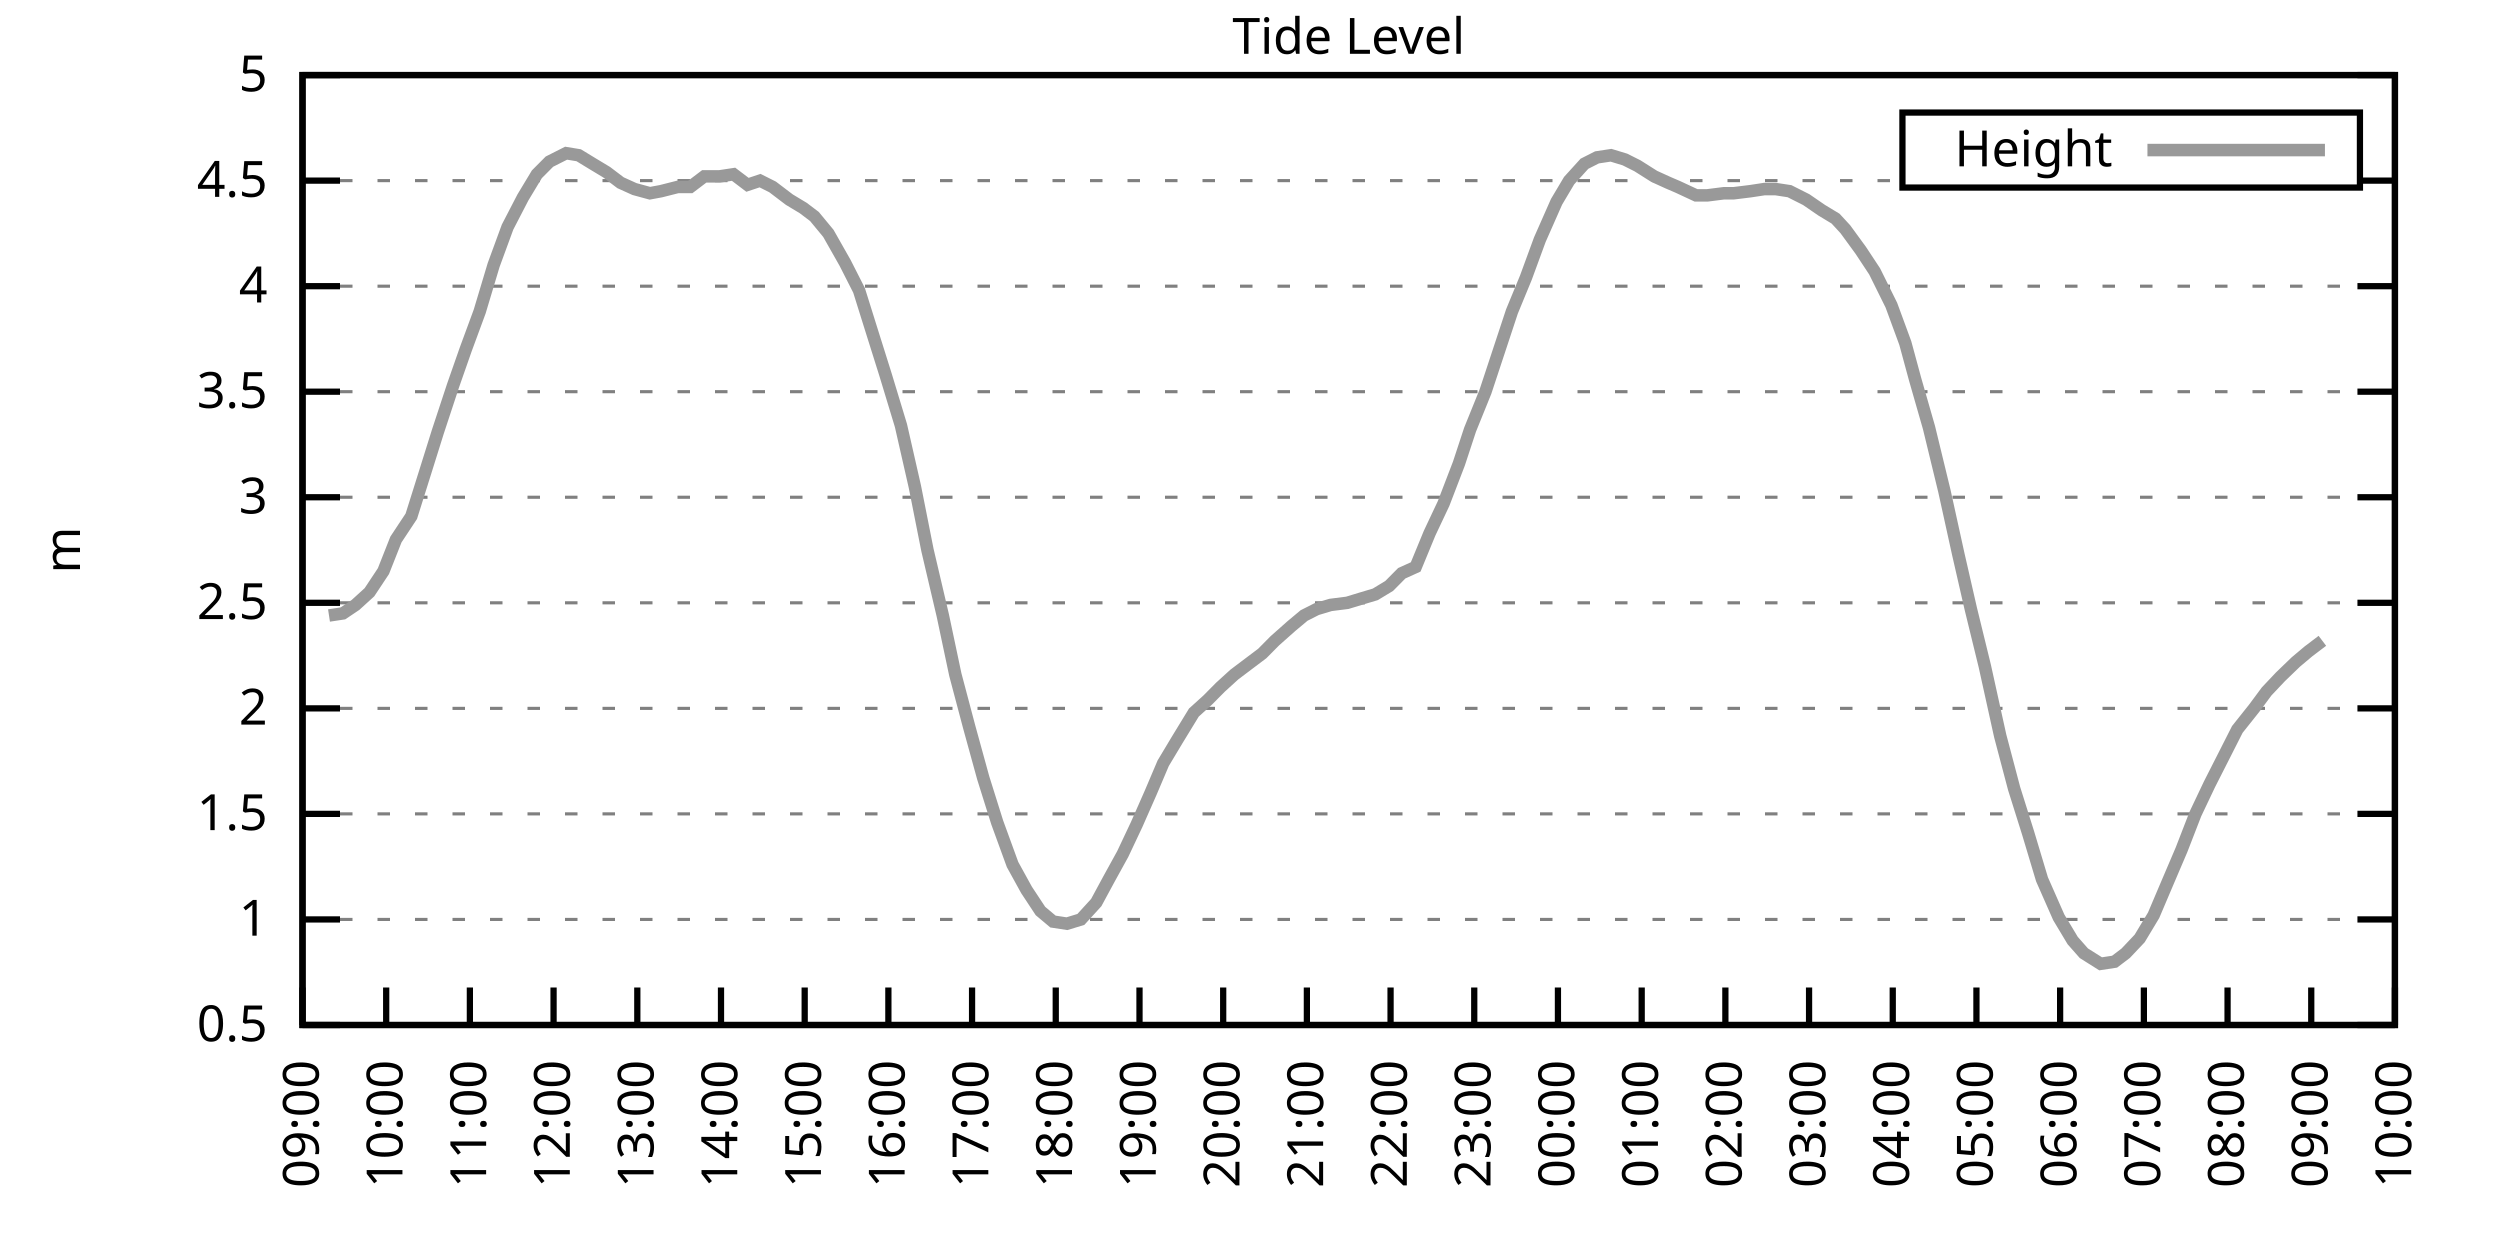
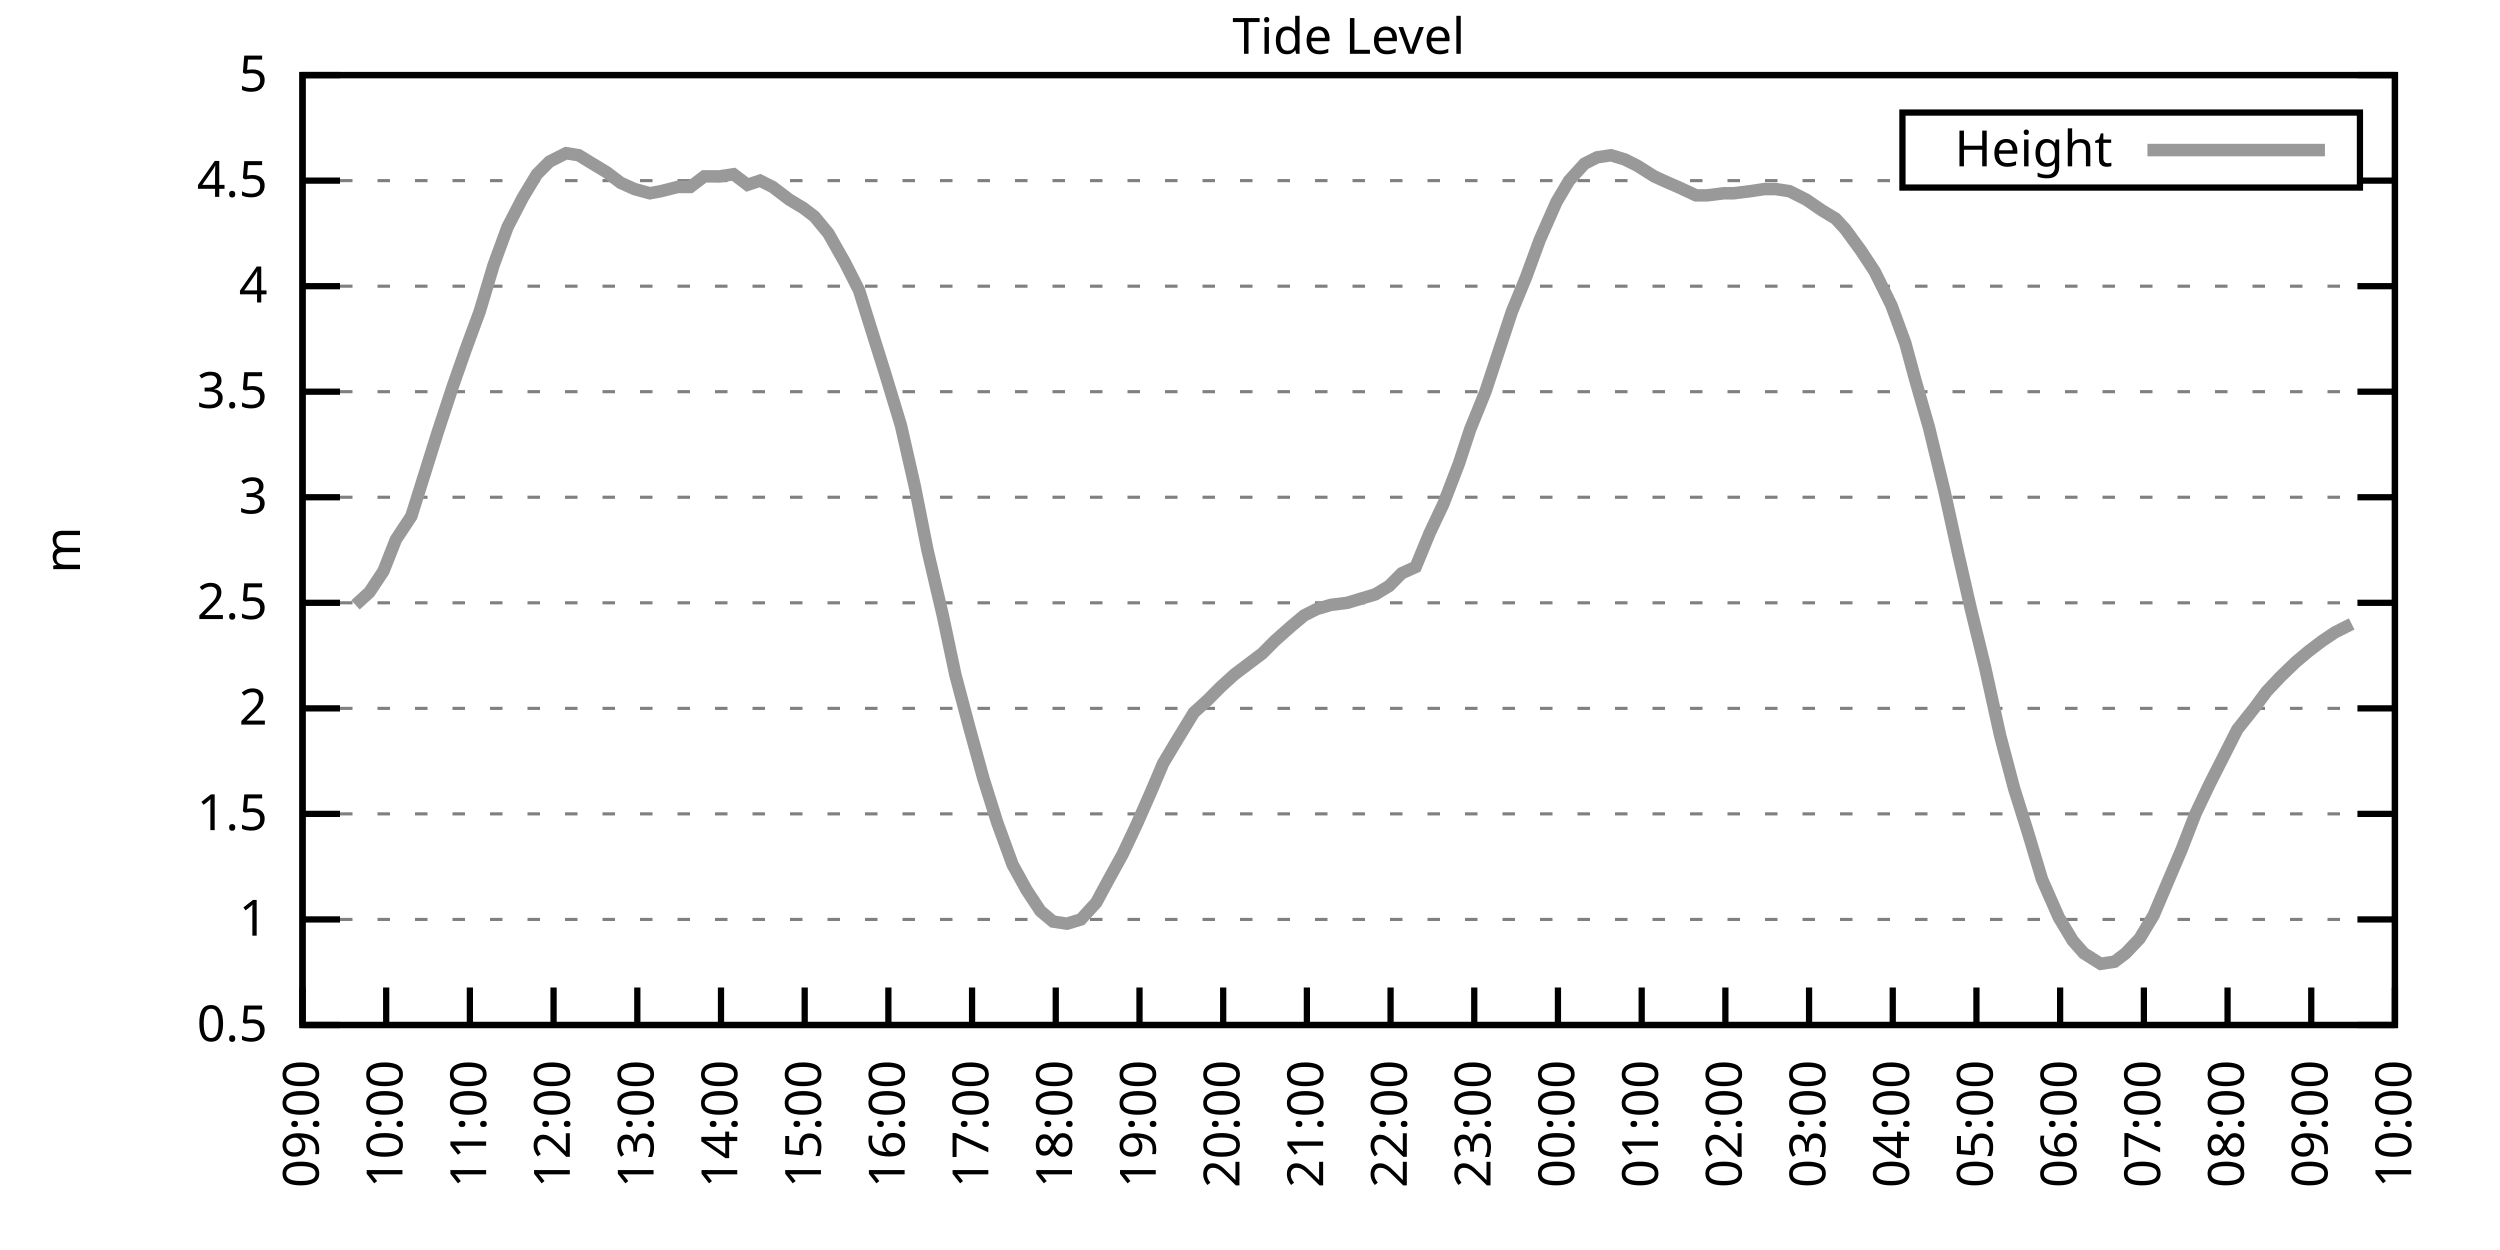
<svg xmlns="http://www.w3.org/2000/svg" xmlns:xlink="http://www.w3.org/1999/xlink" width="400" height="200" viewBox="0 0 400 200">
  <g id="gnuplot_canvas">
    <rect x="0" y="0" width="400" height="200" fill="none" />
    <defs>
      <circle id="gpDot" r="0.5" stroke-width="0.5" stroke="currentColor" />
      <path id="gpPt0" stroke-width="0.333" stroke="currentColor" d="M-1,0 h2 M0,-1 v2" />
      <path id="gpPt1" stroke-width="0.333" stroke="currentColor" d="M-1,-1 L1,1 M1,-1 L-1,1" />
      <path id="gpPt2" stroke-width="0.333" stroke="currentColor" d="M-1,0 L1,0 M0,-1 L0,1 M-1,-1 L1,1 M-1,1 L1,-1" />
      <rect id="gpPt3" stroke-width="0.333" stroke="currentColor" x="-1" y="-1" width="2" height="2" />
      <rect id="gpPt4" stroke-width="0.333" stroke="currentColor" fill="currentColor" x="-1" y="-1" width="2" height="2" />
      <circle id="gpPt5" stroke-width="0.333" stroke="currentColor" cx="0" cy="0" r="1" />
      <use xlink:href="#gpPt5" id="gpPt6" fill="currentColor" stroke="none" />
      <path id="gpPt7" stroke-width="0.333" stroke="currentColor" d="M0,-1.33 L-1.33,0.67 L1.33,0.67 z" />
      <use xlink:href="#gpPt7" id="gpPt8" fill="currentColor" stroke="none" />
      <use xlink:href="#gpPt7" id="gpPt9" stroke="currentColor" transform="rotate(180)" />
      <use xlink:href="#gpPt9" id="gpPt10" fill="currentColor" stroke="none" />
      <use xlink:href="#gpPt3" id="gpPt11" stroke="currentColor" transform="rotate(45)" />
      <use xlink:href="#gpPt11" id="gpPt12" fill="currentColor" stroke="none" />
      <path id="gpPt13" stroke-width="0.333" stroke="currentColor" d="M0,1.330 L1.265,0.411 L0.782,-1.067 L-0.782,-1.076 L-1.265,0.411 z" />
      <use xlink:href="#gpPt13" id="gpPt14" fill="currentColor" stroke="none" />
      <filter id="textbox" filterUnits="objectBoundingBox" x="0" y="0" height="1" width="1">
        <feFlood flood-color="white" flood-opacity="1" result="bgnd" />
        <feComposite in="SourceGraphic" in2="bgnd" operator="atop" />
      </filter>
      <filter id="greybox" filterUnits="objectBoundingBox" x="0" y="0" height="1" width="1">
        <feFlood flood-color="lightgrey" flood-opacity="1" result="grey" />
        <feComposite in="SourceGraphic" in2="grey" operator="atop" />
      </filter>
    </defs>
    <g fill="none" color="white" stroke="currentColor" stroke-width="1.00" stroke-linecap="butt" stroke-linejoin="miter">
</g>
    <g fill="none" color="black" stroke="currentColor" stroke-width="1.00" stroke-linecap="butt" stroke-linejoin="miter">
      <g stroke="none" shape-rendering="crispEdges">
        <polygon fill="rgb(255, 255, 255)" points="48.40,164.00 383.18,164.00 383.18,12.02 48.40,12.02 " />
      </g>
    </g>
    <g fill="none" color="black" stroke="currentColor" stroke-width="1.00" stroke-linecap="butt" stroke-linejoin="miter">
</g>
    <g fill="none" color="black" stroke="black" stroke-width="0.50" stroke-linecap="butt" stroke-linejoin="miter">
</g>
    <g fill="none" color="gray" stroke="currentColor" stroke-width="0.50" stroke-linecap="butt" stroke-linejoin="miter">
      <path stroke="gray" stroke-dasharray="2,4" class="gridline" d="M48.40,164.00 L383.19,164.00  " />
    </g>
    <g fill="none" color="gray" stroke="gray" stroke-width="1.00" stroke-linecap="butt" stroke-linejoin="miter">
</g>
    <g fill="none" color="black" stroke="currentColor" stroke-width="1.00" stroke-linecap="butt" stroke-linejoin="miter">
      <path stroke="black" d="M48.40,164.00 L54.40,164.00 M383.19,164.00 L377.19,164.00  " />
      <g transform="translate(42.80,166.60)" stroke="none" fill="black" font-family="Sans" font-size="8.00" text-anchor="end">
        <text>
          <tspan font-family="Sans"> 0.5</tspan>
        </text>
      </g>
    </g>
    <g fill="none" color="black" stroke="currentColor" stroke-width="1.00" stroke-linecap="butt" stroke-linejoin="miter">
</g>
    <g fill="none" color="black" stroke="black" stroke-width="0.50" stroke-linecap="butt" stroke-linejoin="miter">
</g>
    <g fill="none" color="gray" stroke="currentColor" stroke-width="0.50" stroke-linecap="butt" stroke-linejoin="miter">
      <path stroke="gray" stroke-dasharray="2,4" class="gridline" d="M48.40,147.11 L383.19,147.11  " />
    </g>
    <g fill="none" color="gray" stroke="gray" stroke-width="1.00" stroke-linecap="butt" stroke-linejoin="miter">
</g>
    <g fill="none" color="black" stroke="currentColor" stroke-width="1.00" stroke-linecap="butt" stroke-linejoin="miter">
      <path stroke="black" d="M48.40,147.11 L54.40,147.11 M383.19,147.11 L377.19,147.11  " />
      <g transform="translate(42.80,149.71)" stroke="none" fill="black" font-family="Sans" font-size="8.00" text-anchor="end">
        <text>
          <tspan font-family="Sans"> 1</tspan>
        </text>
      </g>
    </g>
    <g fill="none" color="black" stroke="currentColor" stroke-width="1.00" stroke-linecap="butt" stroke-linejoin="miter">
</g>
    <g fill="none" color="black" stroke="black" stroke-width="0.50" stroke-linecap="butt" stroke-linejoin="miter">
</g>
    <g fill="none" color="gray" stroke="currentColor" stroke-width="0.50" stroke-linecap="butt" stroke-linejoin="miter">
      <path stroke="gray" stroke-dasharray="2,4" class="gridline" d="M48.40,130.22 L383.19,130.22  " />
    </g>
    <g fill="none" color="gray" stroke="gray" stroke-width="1.00" stroke-linecap="butt" stroke-linejoin="miter">
</g>
    <g fill="none" color="black" stroke="currentColor" stroke-width="1.00" stroke-linecap="butt" stroke-linejoin="miter">
      <path stroke="black" d="M48.40,130.22 L54.40,130.22 M383.19,130.22 L377.19,130.22  " />
      <g transform="translate(42.80,132.82)" stroke="none" fill="black" font-family="Sans" font-size="8.00" text-anchor="end">
        <text>
          <tspan font-family="Sans"> 1.5</tspan>
        </text>
      </g>
    </g>
    <g fill="none" color="black" stroke="currentColor" stroke-width="1.00" stroke-linecap="butt" stroke-linejoin="miter">
</g>
    <g fill="none" color="black" stroke="black" stroke-width="0.50" stroke-linecap="butt" stroke-linejoin="miter">
</g>
    <g fill="none" color="gray" stroke="currentColor" stroke-width="0.50" stroke-linecap="butt" stroke-linejoin="miter">
      <path stroke="gray" stroke-dasharray="2,4" class="gridline" d="M48.40,113.34 L383.19,113.34  " />
    </g>
    <g fill="none" color="gray" stroke="gray" stroke-width="1.00" stroke-linecap="butt" stroke-linejoin="miter">
</g>
    <g fill="none" color="black" stroke="currentColor" stroke-width="1.00" stroke-linecap="butt" stroke-linejoin="miter">
      <path stroke="black" d="M48.40,113.34 L54.40,113.34 M383.19,113.34 L377.19,113.34  " />
      <g transform="translate(42.80,115.94)" stroke="none" fill="black" font-family="Sans" font-size="8.00" text-anchor="end">
        <text>
          <tspan font-family="Sans"> 2</tspan>
        </text>
      </g>
    </g>
    <g fill="none" color="black" stroke="currentColor" stroke-width="1.00" stroke-linecap="butt" stroke-linejoin="miter">
</g>
    <g fill="none" color="black" stroke="black" stroke-width="0.50" stroke-linecap="butt" stroke-linejoin="miter">
</g>
    <g fill="none" color="gray" stroke="currentColor" stroke-width="0.50" stroke-linecap="butt" stroke-linejoin="miter">
      <path stroke="gray" stroke-dasharray="2,4" class="gridline" d="M48.40,96.45 L383.19,96.45  " />
    </g>
    <g fill="none" color="gray" stroke="gray" stroke-width="1.00" stroke-linecap="butt" stroke-linejoin="miter">
</g>
    <g fill="none" color="black" stroke="currentColor" stroke-width="1.00" stroke-linecap="butt" stroke-linejoin="miter">
      <path stroke="black" d="M48.40,96.45 L54.40,96.45 M383.19,96.45 L377.19,96.45  " />
      <g transform="translate(42.80,99.05)" stroke="none" fill="black" font-family="Sans" font-size="8.00" text-anchor="end">
        <text>
          <tspan font-family="Sans"> 2.5</tspan>
        </text>
      </g>
    </g>
    <g fill="none" color="black" stroke="currentColor" stroke-width="1.00" stroke-linecap="butt" stroke-linejoin="miter">
</g>
    <g fill="none" color="black" stroke="black" stroke-width="0.50" stroke-linecap="butt" stroke-linejoin="miter">
</g>
    <g fill="none" color="gray" stroke="currentColor" stroke-width="0.50" stroke-linecap="butt" stroke-linejoin="miter">
      <path stroke="gray" stroke-dasharray="2,4" class="gridline" d="M48.40,79.56 L383.19,79.56  " />
    </g>
    <g fill="none" color="gray" stroke="gray" stroke-width="1.00" stroke-linecap="butt" stroke-linejoin="miter">
</g>
    <g fill="none" color="black" stroke="currentColor" stroke-width="1.00" stroke-linecap="butt" stroke-linejoin="miter">
      <path stroke="black" d="M48.40,79.56 L54.40,79.56 M383.19,79.56 L377.19,79.56  " />
      <g transform="translate(42.80,82.16)" stroke="none" fill="black" font-family="Sans" font-size="8.00" text-anchor="end">
        <text>
          <tspan font-family="Sans"> 3</tspan>
        </text>
      </g>
    </g>
    <g fill="none" color="black" stroke="currentColor" stroke-width="1.00" stroke-linecap="butt" stroke-linejoin="miter">
</g>
    <g fill="none" color="black" stroke="black" stroke-width="0.50" stroke-linecap="butt" stroke-linejoin="miter">
</g>
    <g fill="none" color="gray" stroke="currentColor" stroke-width="0.50" stroke-linecap="butt" stroke-linejoin="miter">
      <path stroke="gray" stroke-dasharray="2,4" class="gridline" d="M48.40,62.67 L383.19,62.67  " />
    </g>
    <g fill="none" color="gray" stroke="gray" stroke-width="1.00" stroke-linecap="butt" stroke-linejoin="miter">
</g>
    <g fill="none" color="black" stroke="currentColor" stroke-width="1.00" stroke-linecap="butt" stroke-linejoin="miter">
      <path stroke="black" d="M48.40,62.67 L54.40,62.67 M383.19,62.67 L377.19,62.67  " />
      <g transform="translate(42.80,65.27)" stroke="none" fill="black" font-family="Sans" font-size="8.00" text-anchor="end">
        <text>
          <tspan font-family="Sans"> 3.5</tspan>
        </text>
      </g>
    </g>
    <g fill="none" color="black" stroke="currentColor" stroke-width="1.00" stroke-linecap="butt" stroke-linejoin="miter">
</g>
    <g fill="none" color="black" stroke="black" stroke-width="0.50" stroke-linecap="butt" stroke-linejoin="miter">
</g>
    <g fill="none" color="gray" stroke="currentColor" stroke-width="0.50" stroke-linecap="butt" stroke-linejoin="miter">
      <path stroke="gray" stroke-dasharray="2,4" class="gridline" d="M48.40,45.79 L383.19,45.79  " />
    </g>
    <g fill="none" color="gray" stroke="gray" stroke-width="1.00" stroke-linecap="butt" stroke-linejoin="miter">
</g>
    <g fill="none" color="black" stroke="currentColor" stroke-width="1.00" stroke-linecap="butt" stroke-linejoin="miter">
      <path stroke="black" d="M48.40,45.79 L54.40,45.79 M383.19,45.79 L377.19,45.79  " />
      <g transform="translate(42.80,48.39)" stroke="none" fill="black" font-family="Sans" font-size="8.00" text-anchor="end">
        <text>
          <tspan font-family="Sans"> 4</tspan>
        </text>
      </g>
    </g>
    <g fill="none" color="black" stroke="currentColor" stroke-width="1.00" stroke-linecap="butt" stroke-linejoin="miter">
</g>
    <g fill="none" color="black" stroke="black" stroke-width="0.50" stroke-linecap="butt" stroke-linejoin="miter">
</g>
    <g fill="none" color="gray" stroke="currentColor" stroke-width="0.50" stroke-linecap="butt" stroke-linejoin="miter">
      <path stroke="gray" stroke-dasharray="2,4" class="gridline" d="M48.40,28.90 L304.39,28.90 M377.59,28.90 L383.19,28.90  " />
    </g>
    <g fill="none" color="gray" stroke="gray" stroke-width="1.00" stroke-linecap="butt" stroke-linejoin="miter">
</g>
    <g fill="none" color="black" stroke="currentColor" stroke-width="1.00" stroke-linecap="butt" stroke-linejoin="miter">
      <path stroke="black" d="M48.40,28.90 L54.40,28.90 M383.19,28.90 L377.19,28.90  " />
      <g transform="translate(42.80,31.50)" stroke="none" fill="black" font-family="Sans" font-size="8.00" text-anchor="end">
        <text>
          <tspan font-family="Sans"> 4.5</tspan>
        </text>
      </g>
    </g>
    <g fill="none" color="black" stroke="currentColor" stroke-width="1.00" stroke-linecap="butt" stroke-linejoin="miter">
</g>
    <g fill="none" color="black" stroke="black" stroke-width="0.50" stroke-linecap="butt" stroke-linejoin="miter">
</g>
    <g fill="none" color="gray" stroke="currentColor" stroke-width="0.50" stroke-linecap="butt" stroke-linejoin="miter">
      <path stroke="gray" stroke-dasharray="2,4" class="gridline" d="M48.40,12.01 L383.19,12.01  " />
    </g>
    <g fill="none" color="gray" stroke="gray" stroke-width="1.00" stroke-linecap="butt" stroke-linejoin="miter">
</g>
    <g fill="none" color="black" stroke="currentColor" stroke-width="1.00" stroke-linecap="butt" stroke-linejoin="miter">
      <path stroke="black" d="M48.40,12.01 L54.40,12.01 M383.19,12.01 L377.19,12.01  " />
      <g transform="translate(42.80,14.61)" stroke="none" fill="black" font-family="Sans" font-size="8.00" text-anchor="end">
        <text>
          <tspan font-family="Sans"> 5</tspan>
        </text>
      </g>
    </g>
    <g fill="none" color="black" stroke="currentColor" stroke-width="1.00" stroke-linecap="butt" stroke-linejoin="miter">
      <path stroke="black" d="M48.40,164.00 L48.40,158.00  " />
      <g transform="translate(51.00,169.60) rotate(270.00)" stroke="none" fill="black" font-family="Sans" font-size="8.00" text-anchor="end">
        <text>
          <tspan font-family="Sans">09:00</tspan>
        </text>
      </g>
    </g>
    <g fill="none" color="black" stroke="currentColor" stroke-width="1.00" stroke-linecap="butt" stroke-linejoin="miter">
      <path stroke="black" d="M61.79,164.00 L61.79,158.00  " />
      <g transform="translate(64.39,169.60) rotate(270.00)" stroke="none" fill="black" font-family="Sans" font-size="8.00" text-anchor="end">
        <text>
          <tspan font-family="Sans">10:00</tspan>
        </text>
      </g>
    </g>
    <g fill="none" color="black" stroke="currentColor" stroke-width="1.00" stroke-linecap="butt" stroke-linejoin="miter">
      <path stroke="black" d="M75.18,164.00 L75.18,158.00  " />
      <g transform="translate(77.78,169.60) rotate(270.00)" stroke="none" fill="black" font-family="Sans" font-size="8.00" text-anchor="end">
        <text>
          <tspan font-family="Sans">11:00</tspan>
        </text>
      </g>
    </g>
    <g fill="none" color="black" stroke="currentColor" stroke-width="1.00" stroke-linecap="butt" stroke-linejoin="miter">
      <path stroke="black" d="M88.57,164.00 L88.57,158.00  " />
      <g transform="translate(91.17,169.60) rotate(270.00)" stroke="none" fill="black" font-family="Sans" font-size="8.00" text-anchor="end">
        <text>
          <tspan font-family="Sans">12:00</tspan>
        </text>
      </g>
    </g>
    <g fill="none" color="black" stroke="currentColor" stroke-width="1.00" stroke-linecap="butt" stroke-linejoin="miter">
      <path stroke="black" d="M101.97,164.00 L101.97,158.00  " />
      <g transform="translate(104.57,169.60) rotate(270.00)" stroke="none" fill="black" font-family="Sans" font-size="8.00" text-anchor="end">
        <text>
          <tspan font-family="Sans">13:00</tspan>
        </text>
      </g>
    </g>
    <g fill="none" color="black" stroke="currentColor" stroke-width="1.00" stroke-linecap="butt" stroke-linejoin="miter">
      <path stroke="black" d="M115.36,164.00 L115.36,158.00  " />
      <g transform="translate(117.96,169.60) rotate(270.00)" stroke="none" fill="black" font-family="Sans" font-size="8.00" text-anchor="end">
        <text>
          <tspan font-family="Sans">14:00</tspan>
        </text>
      </g>
    </g>
    <g fill="none" color="black" stroke="currentColor" stroke-width="1.00" stroke-linecap="butt" stroke-linejoin="miter">
      <path stroke="black" d="M128.75,164.00 L128.75,158.00  " />
      <g transform="translate(131.35,169.60) rotate(270.00)" stroke="none" fill="black" font-family="Sans" font-size="8.00" text-anchor="end">
        <text>
          <tspan font-family="Sans">15:00</tspan>
        </text>
      </g>
    </g>
    <g fill="none" color="black" stroke="currentColor" stroke-width="1.00" stroke-linecap="butt" stroke-linejoin="miter">
      <path stroke="black" d="M142.14,164.00 L142.14,158.00  " />
      <g transform="translate(144.74,169.60) rotate(270.00)" stroke="none" fill="black" font-family="Sans" font-size="8.00" text-anchor="end">
        <text>
          <tspan font-family="Sans">16:00</tspan>
        </text>
      </g>
    </g>
    <g fill="none" color="black" stroke="currentColor" stroke-width="1.00" stroke-linecap="butt" stroke-linejoin="miter">
      <path stroke="black" d="M155.53,164.00 L155.53,158.00  " />
      <g transform="translate(158.13,169.60) rotate(270.00)" stroke="none" fill="black" font-family="Sans" font-size="8.00" text-anchor="end">
        <text>
          <tspan font-family="Sans">17:00</tspan>
        </text>
      </g>
    </g>
    <g fill="none" color="black" stroke="currentColor" stroke-width="1.00" stroke-linecap="butt" stroke-linejoin="miter">
      <path stroke="black" d="M168.92,164.00 L168.92,158.00  " />
      <g transform="translate(171.52,169.60) rotate(270.00)" stroke="none" fill="black" font-family="Sans" font-size="8.00" text-anchor="end">
        <text>
          <tspan font-family="Sans">18:00</tspan>
        </text>
      </g>
    </g>
    <g fill="none" color="black" stroke="currentColor" stroke-width="1.00" stroke-linecap="butt" stroke-linejoin="miter">
      <path stroke="black" d="M182.32,164.00 L182.32,158.00  " />
      <g transform="translate(184.92,169.60) rotate(270.00)" stroke="none" fill="black" font-family="Sans" font-size="8.00" text-anchor="end">
        <text>
          <tspan font-family="Sans">19:00</tspan>
        </text>
      </g>
    </g>
    <g fill="none" color="black" stroke="currentColor" stroke-width="1.00" stroke-linecap="butt" stroke-linejoin="miter">
      <path stroke="black" d="M195.71,164.00 L195.71,158.00  " />
      <g transform="translate(198.31,169.60) rotate(270.00)" stroke="none" fill="black" font-family="Sans" font-size="8.00" text-anchor="end">
        <text>
          <tspan font-family="Sans">20:00</tspan>
        </text>
      </g>
    </g>
    <g fill="none" color="black" stroke="currentColor" stroke-width="1.00" stroke-linecap="butt" stroke-linejoin="miter">
      <path stroke="black" d="M209.10,164.00 L209.10,158.00  " />
      <g transform="translate(211.70,169.60) rotate(270.00)" stroke="none" fill="black" font-family="Sans" font-size="8.00" text-anchor="end">
        <text>
          <tspan font-family="Sans">21:00</tspan>
        </text>
      </g>
    </g>
    <g fill="none" color="black" stroke="currentColor" stroke-width="1.00" stroke-linecap="butt" stroke-linejoin="miter">
      <path stroke="black" d="M222.49,164.00 L222.49,158.00  " />
      <g transform="translate(225.09,169.60) rotate(270.00)" stroke="none" fill="black" font-family="Sans" font-size="8.00" text-anchor="end">
        <text>
          <tspan font-family="Sans">22:00</tspan>
        </text>
      </g>
    </g>
    <g fill="none" color="black" stroke="currentColor" stroke-width="1.00" stroke-linecap="butt" stroke-linejoin="miter">
      <path stroke="black" d="M235.88,164.00 L235.88,158.00  " />
      <g transform="translate(238.48,169.60) rotate(270.00)" stroke="none" fill="black" font-family="Sans" font-size="8.00" text-anchor="end">
        <text>
          <tspan font-family="Sans">23:00</tspan>
        </text>
      </g>
    </g>
    <g fill="none" color="black" stroke="currentColor" stroke-width="1.00" stroke-linecap="butt" stroke-linejoin="miter">
      <path stroke="black" d="M249.27,164.00 L249.27,158.00  " />
      <g transform="translate(251.87,169.60) rotate(270.00)" stroke="none" fill="black" font-family="Sans" font-size="8.00" text-anchor="end">
        <text>
          <tspan font-family="Sans">00:00</tspan>
        </text>
      </g>
    </g>
    <g fill="none" color="black" stroke="currentColor" stroke-width="1.00" stroke-linecap="butt" stroke-linejoin="miter">
      <path stroke="black" d="M262.67,164.00 L262.67,158.00  " />
      <g transform="translate(265.27,169.60) rotate(270.00)" stroke="none" fill="black" font-family="Sans" font-size="8.00" text-anchor="end">
        <text>
          <tspan font-family="Sans">01:00</tspan>
        </text>
      </g>
    </g>
    <g fill="none" color="black" stroke="currentColor" stroke-width="1.00" stroke-linecap="butt" stroke-linejoin="miter">
      <path stroke="black" d="M276.06,164.00 L276.06,158.00  " />
      <g transform="translate(278.66,169.60) rotate(270.00)" stroke="none" fill="black" font-family="Sans" font-size="8.00" text-anchor="end">
        <text>
          <tspan font-family="Sans">02:00</tspan>
        </text>
      </g>
    </g>
    <g fill="none" color="black" stroke="currentColor" stroke-width="1.00" stroke-linecap="butt" stroke-linejoin="miter">
      <path stroke="black" d="M289.45,164.00 L289.45,158.00  " />
      <g transform="translate(292.05,169.60) rotate(270.00)" stroke="none" fill="black" font-family="Sans" font-size="8.00" text-anchor="end">
        <text>
          <tspan font-family="Sans">03:00</tspan>
        </text>
      </g>
    </g>
    <g fill="none" color="black" stroke="currentColor" stroke-width="1.00" stroke-linecap="butt" stroke-linejoin="miter">
      <path stroke="black" d="M302.84,164.00 L302.84,158.00  " />
      <g transform="translate(305.44,169.60) rotate(270.00)" stroke="none" fill="black" font-family="Sans" font-size="8.00" text-anchor="end">
        <text>
          <tspan font-family="Sans">04:00</tspan>
        </text>
      </g>
    </g>
    <g fill="none" color="black" stroke="currentColor" stroke-width="1.00" stroke-linecap="butt" stroke-linejoin="miter">
      <path stroke="black" d="M316.23,164.00 L316.23,158.00  " />
      <g transform="translate(318.83,169.60) rotate(270.00)" stroke="none" fill="black" font-family="Sans" font-size="8.00" text-anchor="end">
        <text>
          <tspan font-family="Sans">05:00</tspan>
        </text>
      </g>
    </g>
    <g fill="none" color="black" stroke="currentColor" stroke-width="1.00" stroke-linecap="butt" stroke-linejoin="miter">
      <path stroke="black" d="M329.62,164.00 L329.62,158.00  " />
      <g transform="translate(332.22,169.60) rotate(270.00)" stroke="none" fill="black" font-family="Sans" font-size="8.00" text-anchor="end">
        <text>
          <tspan font-family="Sans">06:00</tspan>
        </text>
      </g>
    </g>
    <g fill="none" color="black" stroke="currentColor" stroke-width="1.00" stroke-linecap="butt" stroke-linejoin="miter">
      <path stroke="black" d="M343.02,164.00 L343.02,158.00  " />
      <g transform="translate(345.62,169.60) rotate(270.00)" stroke="none" fill="black" font-family="Sans" font-size="8.00" text-anchor="end">
        <text>
          <tspan font-family="Sans">07:00</tspan>
        </text>
      </g>
    </g>
    <g fill="none" color="black" stroke="currentColor" stroke-width="1.00" stroke-linecap="butt" stroke-linejoin="miter">
      <path stroke="black" d="M356.41,164.00 L356.41,158.00  " />
      <g transform="translate(359.01,169.60) rotate(270.00)" stroke="none" fill="black" font-family="Sans" font-size="8.00" text-anchor="end">
        <text>
          <tspan font-family="Sans">08:00</tspan>
        </text>
      </g>
    </g>
    <g fill="none" color="black" stroke="currentColor" stroke-width="1.00" stroke-linecap="butt" stroke-linejoin="miter">
      <path stroke="black" d="M369.80,164.00 L369.80,158.00  " />
      <g transform="translate(372.40,169.60) rotate(270.00)" stroke="none" fill="black" font-family="Sans" font-size="8.00" text-anchor="end">
        <text>
          <tspan font-family="Sans">09:00</tspan>
        </text>
      </g>
    </g>
    <g fill="none" color="black" stroke="currentColor" stroke-width="1.00" stroke-linecap="butt" stroke-linejoin="miter">
      <path stroke="black" d="M383.19,164.00 L383.19,158.00  " />
      <g transform="translate(385.79,169.60) rotate(270.00)" stroke="none" fill="black" font-family="Sans" font-size="8.00" text-anchor="end">
        <text>
          <tspan font-family="Sans">10:00</tspan>
        </text>
      </g>
    </g>
    <g fill="none" color="black" stroke="currentColor" stroke-width="1.00" stroke-linecap="butt" stroke-linejoin="miter">
</g>
    <g fill="none" color="black" stroke="currentColor" stroke-width="1.00" stroke-linecap="butt" stroke-linejoin="miter">
      <path stroke="black" d="M48.40,12.01 L48.40,164.00 L383.19,164.00 L383.19,12.01 L48.40,12.01 Z  " />
    </g>
    <g fill="none" color="black" stroke="currentColor" stroke-width="1.00" stroke-linecap="butt" stroke-linejoin="miter">
</g>
    <g fill="none" color="black" stroke="currentColor" stroke-width="1.00" stroke-linecap="butt" stroke-linejoin="miter">
      <path stroke="black" d="M304.39,30.01 L304.39,18.01 L377.59,18.01 L377.59,30.01 L304.39,30.01 Z  " />
    </g>
    <g id="Tide_level_plot_1">
      <g fill="none" color="white" stroke="black" stroke-width="2.00" stroke-linecap="butt" stroke-linejoin="miter">
</g>
      <g fill="none" color="black" stroke="currentColor" stroke-width="2.00" stroke-linecap="butt" stroke-linejoin="miter">
        <g transform="translate(337.99,26.61)" stroke="none" fill="black" font-family="Sans" font-size="8.00" text-anchor="end">
          <text>
            <tspan font-family="Sans">Height</tspan>
          </text>
        </g>
      </g>
      <g fill="none" color="black" stroke="currentColor" stroke-width="2.00" stroke-linecap="butt" stroke-linejoin="miter">
-         <path stroke="rgb(153, 153, 153)" d="M343.59,24.01 L371.99,24.01 M52.64,98.48 L54.87,98.14 L56.88,96.79 L59.11,94.76 L61.35,91.38 L63.35,86.32   L65.81,82.60 L68.04,75.51 L70.05,69.09 L72.50,61.66 L74.51,55.92 L76.75,49.84 L78.98,42.41 L81.21,36.33   L83.66,31.60 L85.90,27.88 L87.91,25.86 L90.58,24.51 L92.59,24.84 L94.82,26.20 L97.06,27.55 L99.29,29.24   L101.52,30.25 L103.98,30.92 L105.76,30.59 L108.44,29.91 L110.45,29.91 L112.68,28.22 L115.13,28.22 L117.37,27.88   L119.60,29.57 L121.61,28.90 L123.62,29.91 L126.29,31.94 L128.53,33.29 L130.31,34.64 L132.54,37.34 L135.22,42.07   L137.45,46.46 L139.46,52.88 L141.69,59.97 L144.15,68.08 L146.38,77.87 L148.39,88.00 L150.85,98.48 L152.85,107.93   L155.09,116.38 L157.32,124.48 L159.55,131.58 L162.01,138.33 L164.24,142.38 L166.47,145.76 L168.48,147.45 L170.71,147.79   L172.94,147.11 L175.40,144.41 L177.41,140.69 L179.64,136.64 L181.87,131.91 L184.10,126.85 L186.11,122.12 L188.34,118.40   L191.02,114.01 L193.25,111.99 L195.26,109.96 L197.49,107.93 L199.73,106.24 L201.96,104.56 L203.97,102.53 L206.64,100.16   L208.65,98.48 L210.66,97.46 L212.89,96.79 L215.57,96.45 L217.80,95.77 L220.04,95.10 L222.27,93.75 L224.28,91.72   L226.51,90.71 L228.74,85.30 L230.97,80.57 L233.43,74.16 L235.21,68.75 L237.67,62.67 L239.68,56.59 L241.91,49.84   L244.14,44.43 L246.37,38.35 L249.05,32.28 L251.06,28.90 L253.51,26.20 L255.52,25.18 L257.76,24.84 L259.99,25.52   L262.00,26.53 L264.67,28.22 L266.91,29.24 L268.47,29.91 L271.37,31.26 L273.16,31.26 L275.83,30.92 L277.40,30.92   L280.07,30.59 L282.31,30.25 L284.09,30.25 L286.32,30.59 L289.00,31.94 L291.46,33.63 L293.69,34.98 L295.25,36.67   L297.71,40.04 L299.94,43.42 L302.62,48.83 L304.85,54.90 L306.41,60.65 L308.64,68.42 L311.10,78.55 L313.33,88.68   L315.34,97.46 L317.57,106.58 L320.03,117.73 L322.26,126.17 L324.49,133.26 L326.72,140.69 L329.40,146.77 L331.63,150.49   L333.42,152.52 L336.10,154.21 L338.33,153.87 L340.11,152.52 L342.35,150.15 L344.58,146.44 L346.59,141.71 L349.04,135.97   L351.27,130.22 L353.51,125.50 L355.74,121.11 L357.97,116.71 L360.65,113.34 L362.66,110.63 L364.89,108.27 L367.34,105.91   L369.35,104.22 L371.58,102.53  " />
+         <path stroke="rgb(153, 153, 153)" d="M343.59,24.01 L371.99,24.01 M56.88,96.79 L59.11,94.76 L61.35,91.38 L63.35,86.32 L65.81,82.60 L68.04,75.51   L70.05,69.09 L72.50,61.66 L74.51,55.92 L76.75,49.84 L78.98,42.41 L81.21,36.33 L83.66,31.60 L85.90,27.88   L87.91,25.86 L90.58,24.51 L92.59,24.84 L94.82,26.20 L97.06,27.55 L99.29,29.24 L101.52,30.25 L103.98,30.92   L105.76,30.59 L108.44,29.91 L110.45,29.91 L112.68,28.22 L115.13,28.22 L117.37,27.88 L119.60,29.57 L121.61,28.90   L123.62,29.91 L126.29,31.94 L128.53,33.29 L130.31,34.64 L132.54,37.34 L135.22,42.07 L137.45,46.46 L139.46,52.88   L141.69,59.97 L144.15,68.08 L146.38,77.87 L148.39,88.00 L150.85,98.48 L152.85,107.93 L155.09,116.38 L157.32,124.48   L159.55,131.58 L162.01,138.33 L164.24,142.38 L166.47,145.76 L168.48,147.45 L170.71,147.79 L172.94,147.11 L175.40,144.41   L177.41,140.69 L179.64,136.64 L181.87,131.91 L184.10,126.85 L186.11,122.12 L188.34,118.40 L191.02,114.01 L193.25,111.99   L195.26,109.96 L197.49,107.93 L199.73,106.24 L201.96,104.56 L203.97,102.53 L206.64,100.16 L208.65,98.48 L210.66,97.46   L212.89,96.79 L215.57,96.45 L217.80,95.77 L220.04,95.10 L222.27,93.75 L224.28,91.72 L226.51,90.71 L228.74,85.30   L230.97,80.57 L233.43,74.16 L235.21,68.75 L237.67,62.67 L239.68,56.59 L241.91,49.84 L244.14,44.43 L246.37,38.35   L249.05,32.28 L251.06,28.90 L253.51,26.20 L255.52,25.18 L257.76,24.84 L259.99,25.52 L262.00,26.53 L264.67,28.22   L266.91,29.24 L268.47,29.91 L271.37,31.26 L273.16,31.26 L275.83,30.92 L277.40,30.92 L280.07,30.59 L282.31,30.25   L284.09,30.25 L286.32,30.59 L289.00,31.94 L291.46,33.63 L293.69,34.98 L295.25,36.67 L297.71,40.04 L299.94,43.42   L302.62,48.83 L304.85,54.90 L306.41,60.65 L308.64,68.42 L311.10,78.55 L313.33,88.68 L315.34,97.46 L317.57,106.58   L320.03,117.73 L322.26,126.17 L324.49,133.26 L326.72,140.69 L329.40,146.77 L331.63,150.49 L333.42,152.52 L336.10,154.21   L338.33,153.87 L340.11,152.52 L342.35,150.15 L344.58,146.44 L346.59,141.71 L349.04,135.97 L351.27,130.22 L353.51,125.50   L355.74,121.11 L357.97,116.71 L360.65,113.34 L362.66,110.63 L364.89,108.27 L367.34,105.91 L369.35,104.22 L371.58,102.53   L373.59,101.18 L376.27,99.83  " />
      </g>
    </g>
    <g fill="none" color="black" stroke="currentColor" stroke-width="2.00" stroke-linecap="butt" stroke-linejoin="miter">
</g>
    <g fill="none" color="black" stroke="black" stroke-width="1.00" stroke-linecap="butt" stroke-linejoin="miter">
</g>
    <g fill="none" color="black" stroke="currentColor" stroke-width="1.00" stroke-linecap="butt" stroke-linejoin="miter">
      <path stroke="black" d="M48.40,12.01 L48.40,164.00 L383.19,164.00 L383.19,12.01 L48.40,12.01 Z  " />
      <g transform="translate(12.80,88.01) rotate(270.00)" stroke="none" fill="black" font-family="Sans" font-size="8.00" text-anchor="middle">
        <text>
          <tspan font-family="Sans">m</tspan>
        </text>
      </g>
    </g>
    <g fill="none" color="black" stroke="currentColor" stroke-width="1.00" stroke-linecap="butt" stroke-linejoin="miter">
</g>
    <g fill="none" color="black" stroke="currentColor" stroke-width="1.00" stroke-linecap="butt" stroke-linejoin="miter">
      <g transform="translate(215.79,8.61)" stroke="none" fill="black" font-family="Sans" font-size="8.00" text-anchor="middle">
        <text>
          <tspan font-family="Sans">Tide Level</tspan>
        </text>
      </g>
    </g>
    <g fill="none" color="black" stroke="currentColor" stroke-width="1.00" stroke-linecap="butt" stroke-linejoin="miter">
</g>
  </g>
</svg>
